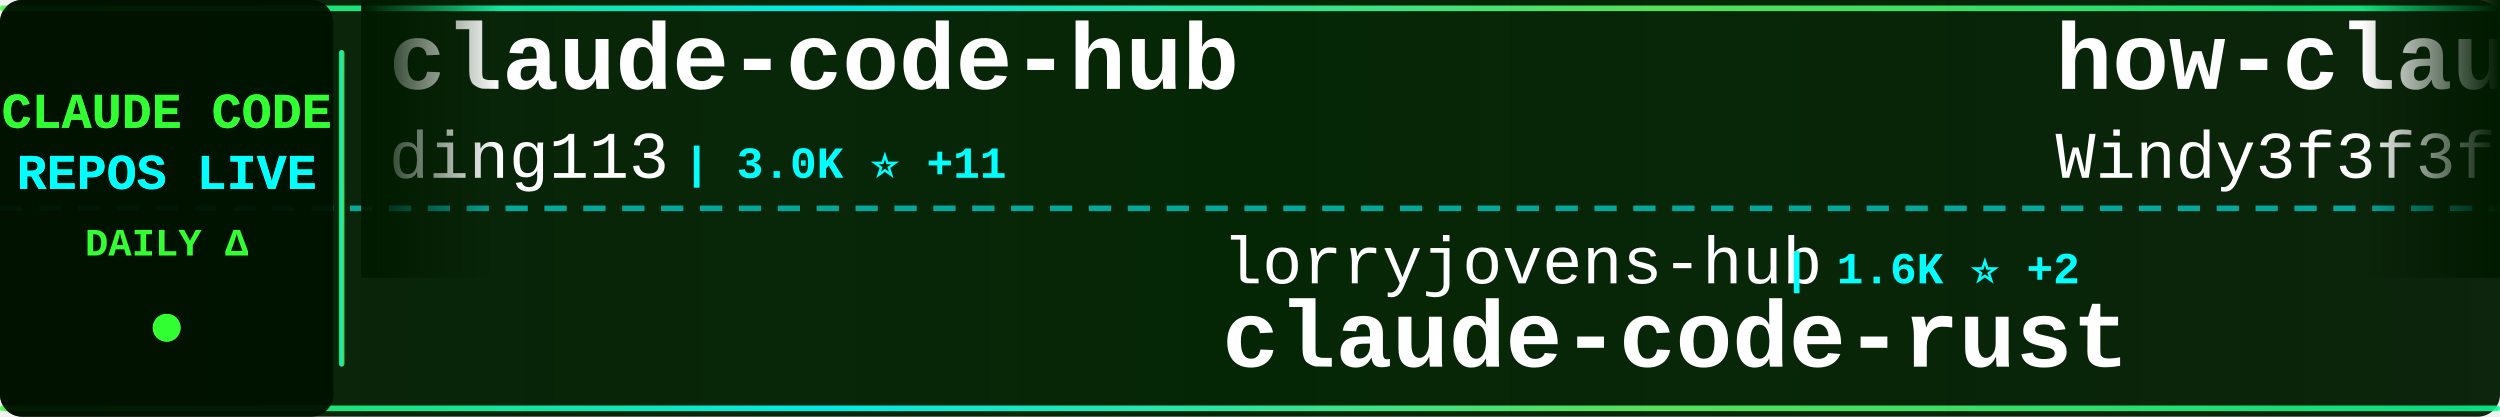
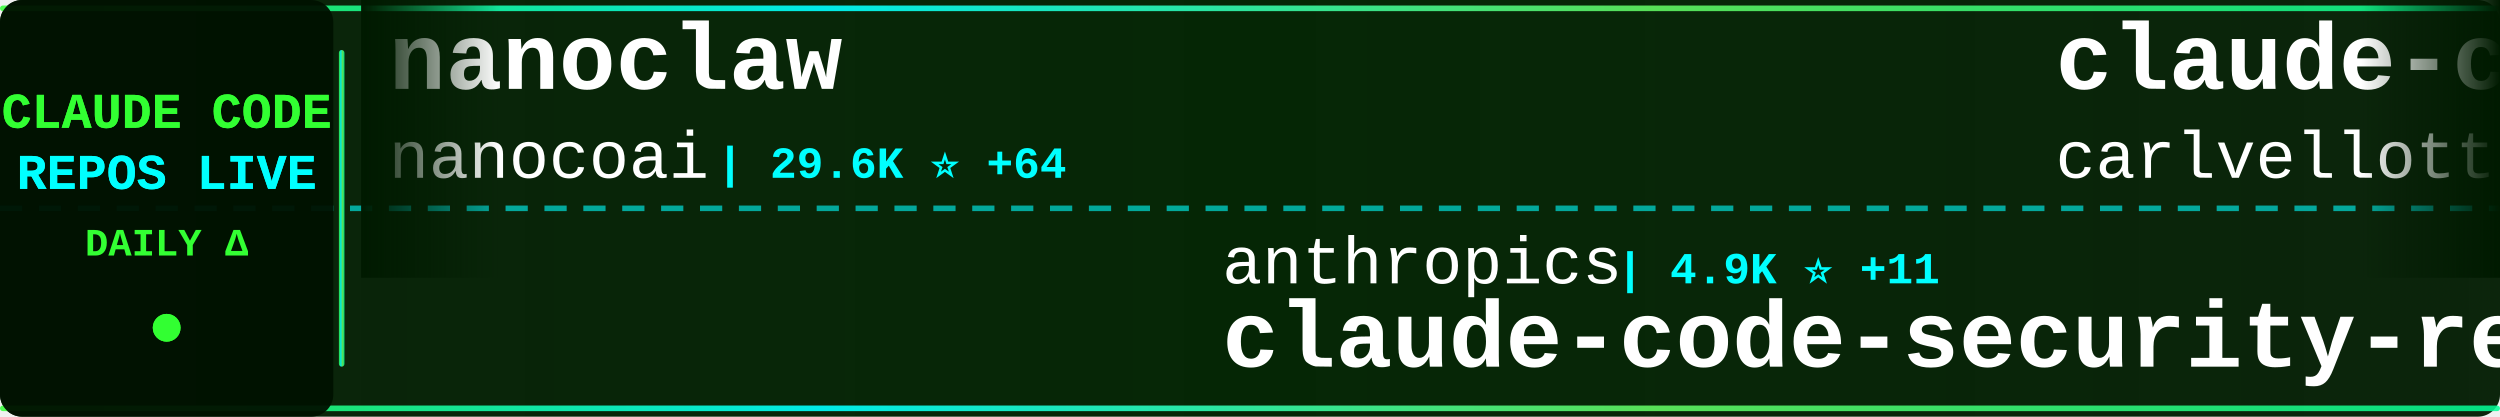
<svg xmlns="http://www.w3.org/2000/svg" width="900" height="150">
  <defs>
    <linearGradient id="tickerBg" x1="0%" y1="0%" x2="100%" y2="0%">
      <stop offset="0%" style="stop-color:#001a00;stop-opacity:0.95" />
      <stop offset="50%" style="stop-color:#002200;stop-opacity:0.98" />
      <stop offset="100%" style="stop-color:#001a00;stop-opacity:0.95" />
    </linearGradient>
    <linearGradient id="borderGrad" x1="0%" y1="0%" x2="100%" y2="0%">
      <stop offset="0%" style="stop-color:#33ff33;stop-opacity:0.85">
        <animate attributeName="stop-opacity" values="0.85;1;0.85" dur="2s" repeatCount="indefinite" />
      </stop>
      <stop offset="33%" style="stop-color:#00ffff;stop-opacity:0.9">
        <animate attributeName="stop-opacity" values="0.9;1;0.9" dur="2.2s" repeatCount="indefinite" />
      </stop>
      <stop offset="66%" style="stop-color:#66ff66;stop-opacity:0.85">
        <animate attributeName="stop-opacity" values="0.85;1;0.85" dur="1.8s" repeatCount="indefinite" />
      </stop>
      <stop offset="100%" style="stop-color:#00ff99;stop-opacity:0.85">
        <animate attributeName="stop-opacity" values="0.85;1;0.85" dur="2s" repeatCount="indefinite" />
      </stop>
    </linearGradient>
    <filter id="textGlow">
      <feGaussianBlur stdDeviation="0.1" result="coloredBlur" />
      <feMerge>
        <feMergeNode in="coloredBlur" />
        <feMergeNode in="SourceGraphic" />
      </feMerge>
    </filter>
    <filter id="metricGlow">
      <feGaussianBlur stdDeviation="0.2" result="coloredBlur" />
      <feMerge>
        <feMergeNode in="coloredBlur" />
        <feMergeNode in="SourceGraphic" />
      </feMerge>
    </filter>
    <linearGradient id="leftFade" x1="0%" y1="0%" x2="100%" y2="0%">
      <stop offset="0%" style="stop-color:#001a00;stop-opacity:1" />
      <stop offset="100%" style="stop-color:#001a00;stop-opacity:0" />
    </linearGradient>
    <linearGradient id="rightFade" x1="0%" y1="0%" x2="100%" y2="0%">
      <stop offset="0%" style="stop-color:#001a00;stop-opacity:0" />
      <stop offset="100%" style="stop-color:#001a00;stop-opacity:1" />
    </linearGradient>
  </defs>
  <rect width="900" height="150" fill="url(#tickerBg)" rx="8" />
  <rect x="0" y="2" width="900" height="2" fill="url(#borderGrad)" rx="1" />
  <rect x="0" y="146" width="900" height="2" fill="url(#borderGrad)" rx="1" />
  <line x1="0" y1="75" x2="900" y2="75" stroke="#00ffff" stroke-width="2" stroke-dasharray="8 6" opacity="0.6" />
  <rect x="0" y="0" width="120" height="150" fill="#001100" opacity="0.95" rx="8" />
  <text x="60" y="46" font-family="'Courier New', monospace" font-size="18" font-weight="bold" fill="#33ff33" text-anchor="middle" filter="url(#textGlow)">
    CLAUDE CODE
  </text>
  <text x="60" y="68" font-family="'Courier New', monospace" font-size="18" font-weight="bold" fill="#00ffff" text-anchor="middle" filter="url(#textGlow)">
    REPOS LIVE
  </text>
  <text x="60" y="92" font-family="'Courier New', monospace" font-size="14" font-weight="bold" fill="#33ff33" text-anchor="middle">
    DAILY Δ
  </text>
  <circle cx="60" cy="118" r="5" fill="#33ff33" filter="url(#metricGlow)">
    <animate attributeName="r" values="4;6;4" dur="1.5s" repeatCount="indefinite" />
    <animate attributeName="opacity" values="0.6;1;0.6" dur="1.5s" repeatCount="indefinite" />
  </circle>
  <rect x="122" y="18" width="2" height="114" fill="url(#borderGrad)" rx="1" />
  <clipPath id="tickerClip">
    <rect x="130" y="0" width="770" height="150" />
  </clipPath>
  <g clip-path="url(#tickerClip)">
    <g id="tickerItems">
      <animateTransform attributeName="transform" attributeType="XML" type="translate" from="0 0" to="-3000 0" dur="54s" repeatCount="indefinite" />
      <g transform="translate(0, 0)">
-         <text x="140" y="32" font-family="'Courier New', monospace" font-size="34" font-weight="bold" fill="#ffffff">claude-code-hub</text>
-         <text x="140" y="64" font-family="'Courier New', monospace" font-size="24" font-weight="normal" fill="#ffffff" opacity="1.0">ding113</text>
-         <text x="246" y="64" font-family="'Courier New', monospace" font-size="16" font-weight="bold" fill="#00ffff"> | 3.0K ⭐ +11</text>
+         <text x="140" y="32" font-family="'Courier New', monospace" font-size="34" font-weight="bold" fill="#ffffff">nanoclaw</text>
+         <text x="140" y="64" font-family="'Courier New', monospace" font-size="24" font-weight="normal" fill="#ffffff" opacity="1.0">nanocoai</text>
+         <text x="258" y="64" font-family="'Courier New', monospace" font-size="16" font-weight="bold" fill="#00ffff"> | 29.6K ⭐ +64</text>
      </g>
      <g transform="translate(300, 0)">
-         <text x="140" y="102" font-family="'Courier New', monospace" font-size="24" font-weight="normal" fill="#ffffff" opacity="1.0">lorryjovens-hub</text>
-         <text x="342" y="102" font-family="'Courier New', monospace" font-size="16" font-weight="bold" fill="#00ffff"> | 1.6K ⭐ +2</text>
-         <text x="140" y="132" font-family="'Courier New', monospace" font-size="34" font-weight="bold" fill="#ffffff">claude-code-rust</text>
+         <text x="140" y="102" font-family="'Courier New', monospace" font-size="24" font-weight="normal" fill="#ffffff" opacity="1.0">anthropics</text>
+         <text x="282" y="102" font-family="'Courier New', monospace" font-size="16" font-weight="bold" fill="#00ffff"> | 4.9K ⭐ +11</text>
+         <text x="140" y="132" font-family="'Courier New', monospace" font-size="34" font-weight="bold" fill="#ffffff">claude-code-security-rev...</text>
      </g>
      <g transform="translate(600, 0)">
-         <text x="140" y="32" font-family="'Courier New', monospace" font-size="34" font-weight="bold" fill="#ffffff">how-claude-code-works</text>
-         <text x="140" y="64" font-family="'Courier New', monospace" font-size="24" font-weight="normal" fill="#ffffff" opacity="1.0">Windy3f3f3f3f</text>
-         <text x="318" y="64" font-family="'Courier New', monospace" font-size="16" font-weight="bold" fill="#00ffff"> | 2.5K ⭐ +11</text>
+         <text x="140" y="32" font-family="'Courier New', monospace" font-size="34" font-weight="bold" fill="#ffffff">claude-code-pm-course</text>
+         <text x="140" y="64" font-family="'Courier New', monospace" font-size="24" font-weight="normal" fill="#ffffff" opacity="1.0">carlvellotti</text>
+         <text x="306" y="64" font-family="'Courier New', monospace" font-size="16" font-weight="bold" fill="#00ffff"> | 2.1K ⭐ +2</text>
      </g>
      <g transform="translate(900, 0)">
-         <text x="140" y="102" font-family="'Courier New', monospace" font-size="24" font-weight="normal" fill="#ffffff" opacity="1.0">pengchengneo</text>
-         <text x="306" y="102" font-family="'Courier New', monospace" font-size="16" font-weight="bold" fill="#00ffff"> | 1.4K ⭐ +12</text>
-         <text x="140" y="132" font-family="'Courier New', monospace" font-size="34" font-weight="bold" fill="#ffffff">Claude-Code</text>
+         <text x="140" y="102" font-family="'Courier New', monospace" font-size="24" font-weight="normal" fill="#ffffff" opacity="1.0">ChrisWiles</text>
+         <text x="282" y="102" font-family="'Courier New', monospace" font-size="16" font-weight="bold" fill="#00ffff"> | 5.9K ⭐ +6</text>
+         <text x="140" y="132" font-family="'Courier New', monospace" font-size="34" font-weight="bold" fill="#ffffff">claude-code-showcase</text>
      </g>
      <g transform="translate(1200, 0)">
-         <text x="140" y="32" font-family="'Courier New', monospace" font-size="34" font-weight="bold" fill="#ffffff">Auto-claude-code-researc...</text>
-         <text x="140" y="64" font-family="'Courier New', monospace" font-size="24" font-weight="normal" fill="#ffffff" opacity="1.0">wanshuiyin</text>
-         <text x="282" y="64" font-family="'Courier New', monospace" font-size="16" font-weight="bold" fill="#00ffff"> | 11.2K ⭐ +79</text>
+         <text x="140" y="32" font-family="'Courier New', monospace" font-size="34" font-weight="bold" fill="#ffffff">my-claude-code-setup</text>
+         <text x="140" y="64" font-family="'Courier New', monospace" font-size="24" font-weight="normal" fill="#ffffff" opacity="1.0">centminmod</text>
+         <text x="282" y="64" font-family="'Courier New', monospace" font-size="16" font-weight="bold" fill="#00ffff"> | 2.4K ⭐ +6</text>
      </g>
      <g transform="translate(1500, 0)">
-         <text x="140" y="102" font-family="'Courier New', monospace" font-size="24" font-weight="normal" fill="#ffffff" opacity="1.0">Maciek-roboblog</text>
-         <text x="342" y="102" font-family="'Courier New', monospace" font-size="16" font-weight="bold" fill="#00ffff"> | 8.1K ⭐ +9</text>
-         <text x="140" y="132" font-family="'Courier New', monospace" font-size="34" font-weight="bold" fill="#ffffff">Claude-Code-Usage-Monito...</text>
+         <text x="140" y="102" font-family="'Courier New', monospace" font-size="24" font-weight="normal" fill="#ffffff" opacity="1.0">nicedreamzapp</text>
+         <text x="318" y="102" font-family="'Courier New', monospace" font-size="16" font-weight="bold" fill="#00ffff"> | 2.7K ⭐ +7</text>
+         <text x="140" y="132" font-family="'Courier New', monospace" font-size="34" font-weight="bold" fill="#ffffff">claude-code-local</text>
      </g>
      <g transform="translate(1800, 0)">
-         <text x="140" y="32" font-family="'Courier New', monospace" font-size="34" font-weight="bold" fill="#ffffff">claude-code-telegram</text>
-         <text x="140" y="64" font-family="'Courier New', monospace" font-size="24" font-weight="normal" fill="#ffffff" opacity="1.0">RichardAtCT</text>
-         <text x="294" y="64" font-family="'Courier New', monospace" font-size="16" font-weight="bold" fill="#00ffff"> | 2.7K ⭐ +5</text>
+         <text x="140" y="32" font-family="'Courier New', monospace" font-size="34" font-weight="bold" fill="#ffffff">awesome-claude-code-tool...</text>
+         <text x="140" y="64" font-family="'Courier New', monospace" font-size="24" font-weight="normal" fill="#ffffff" opacity="1.0">rohitg00</text>
+         <text x="258" y="64" font-family="'Courier New', monospace" font-size="16" font-weight="bold" fill="#00ffff"> | 1.9K ⭐ +15</text>
      </g>
      <g transform="translate(2100, 0)">
-         <text x="140" y="102" font-family="'Courier New', monospace" font-size="24" font-weight="normal" fill="#ffffff" opacity="1.0">zebbern</text>
-         <text x="246" y="102" font-family="'Courier New', monospace" font-size="16" font-weight="bold" fill="#00ffff"> | 4.2K ⭐ +5</text>
-         <text x="140" y="132" font-family="'Courier New', monospace" font-size="34" font-weight="bold" fill="#ffffff">claude-code-guide</text>
+         <text x="140" y="102" font-family="'Courier New', monospace" font-size="24" font-weight="normal" fill="#ffffff" opacity="1.0">frankbria</text>
+         <text x="270" y="102" font-family="'Courier New', monospace" font-size="16" font-weight="bold" fill="#00ffff"> | 9.2K ⭐ +7</text>
+         <text x="140" y="132" font-family="'Courier New', monospace" font-size="34" font-weight="bold" fill="#ffffff">ralph-claude-code</text>
      </g>
      <g transform="translate(2400, 0)">
-         <text x="140" y="32" font-family="'Courier New', monospace" font-size="34" font-weight="bold" fill="#ffffff">ECC</text>
-         <text x="140" y="64" font-family="'Courier New', monospace" font-size="24" font-weight="normal" fill="#ffffff" opacity="1.0">affaan-m</text>
-         <text x="258" y="64" font-family="'Courier New', monospace" font-size="16" font-weight="bold" fill="#00ffff"> | 202.0K ⭐ +1.8K</text>
+         <text x="140" y="32" font-family="'Courier New', monospace" font-size="34" font-weight="bold" fill="#ffffff">Claude-Code-Game-Studios</text>
+         <text x="140" y="64" font-family="'Courier New', monospace" font-size="24" font-weight="normal" fill="#ffffff" opacity="1.0">Donchitos</text>
+         <text x="270" y="64" font-family="'Courier New', monospace" font-size="16" font-weight="bold" fill="#00ffff"> | 20.6K ⭐ +108</text>
      </g>
      <g transform="translate(2700, 0)">
-         <text x="140" y="102" font-family="'Courier New', monospace" font-size="24" font-weight="normal" fill="#ffffff" opacity="1.0">huangjia2019</text>
-         <text x="306" y="102" font-family="'Courier New', monospace" font-size="16" font-weight="bold" fill="#00ffff"> | 750 ⭐ +5</text>
-         <text x="140" y="132" font-family="'Courier New', monospace" font-size="34" font-weight="bold" fill="#ffffff">claude-code-engineering</text>
+         <text x="140" y="102" font-family="'Courier New', monospace" font-size="24" font-weight="normal" fill="#ffffff" opacity="1.0">oboard</text>
+         <text x="234" y="102" font-family="'Courier New', monospace" font-size="16" font-weight="bold" fill="#00ffff"> | 3.2K ⭐ +2</text>
+         <text x="140" y="132" font-family="'Courier New', monospace" font-size="34" font-weight="bold" fill="#ffffff">claude-code-rev</text>
      </g>
      <g transform="translate(3000, 0)">
-         <text x="140" y="32" font-family="'Courier New', monospace" font-size="34" font-weight="bold" fill="#ffffff">claude-code-hub</text>
-         <text x="140" y="64" font-family="'Courier New', monospace" font-size="24" font-weight="normal" fill="#ffffff" opacity="1.0">ding113</text>
-         <text x="246" y="64" font-family="'Courier New', monospace" font-size="16" font-weight="bold" fill="#00ffff"> | 3.0K ⭐ +11</text>
+         <text x="140" y="32" font-family="'Courier New', monospace" font-size="34" font-weight="bold" fill="#ffffff">nanoclaw</text>
+         <text x="140" y="64" font-family="'Courier New', monospace" font-size="24" font-weight="normal" fill="#ffffff" opacity="1.0">nanocoai</text>
+         <text x="258" y="64" font-family="'Courier New', monospace" font-size="16" font-weight="bold" fill="#00ffff"> | 29.6K ⭐ +64</text>
      </g>
      <g transform="translate(3300, 0)">
-         <text x="140" y="102" font-family="'Courier New', monospace" font-size="24" font-weight="normal" fill="#ffffff" opacity="1.0">lorryjovens-hub</text>
-         <text x="342" y="102" font-family="'Courier New', monospace" font-size="16" font-weight="bold" fill="#00ffff"> | 1.6K ⭐ +2</text>
-         <text x="140" y="132" font-family="'Courier New', monospace" font-size="34" font-weight="bold" fill="#ffffff">claude-code-rust</text>
+         <text x="140" y="102" font-family="'Courier New', monospace" font-size="24" font-weight="normal" fill="#ffffff" opacity="1.0">anthropics</text>
+         <text x="282" y="102" font-family="'Courier New', monospace" font-size="16" font-weight="bold" fill="#00ffff"> | 4.9K ⭐ +11</text>
+         <text x="140" y="132" font-family="'Courier New', monospace" font-size="34" font-weight="bold" fill="#ffffff">claude-code-security-rev...</text>
      </g>
      <g transform="translate(3600, 0)">
-         <text x="140" y="32" font-family="'Courier New', monospace" font-size="34" font-weight="bold" fill="#ffffff">how-claude-code-works</text>
-         <text x="140" y="64" font-family="'Courier New', monospace" font-size="24" font-weight="normal" fill="#ffffff" opacity="1.0">Windy3f3f3f3f</text>
-         <text x="318" y="64" font-family="'Courier New', monospace" font-size="16" font-weight="bold" fill="#00ffff"> | 2.5K ⭐ +11</text>
+         <text x="140" y="32" font-family="'Courier New', monospace" font-size="34" font-weight="bold" fill="#ffffff">claude-code-pm-course</text>
+         <text x="140" y="64" font-family="'Courier New', monospace" font-size="24" font-weight="normal" fill="#ffffff" opacity="1.0">carlvellotti</text>
+         <text x="306" y="64" font-family="'Courier New', monospace" font-size="16" font-weight="bold" fill="#00ffff"> | 2.1K ⭐ +2</text>
      </g>
      <g transform="translate(3900, 0)">
-         <text x="140" y="102" font-family="'Courier New', monospace" font-size="24" font-weight="normal" fill="#ffffff" opacity="1.0">pengchengneo</text>
-         <text x="306" y="102" font-family="'Courier New', monospace" font-size="16" font-weight="bold" fill="#00ffff"> | 1.4K ⭐ +12</text>
-         <text x="140" y="132" font-family="'Courier New', monospace" font-size="34" font-weight="bold" fill="#ffffff">Claude-Code</text>
+         <text x="140" y="102" font-family="'Courier New', monospace" font-size="24" font-weight="normal" fill="#ffffff" opacity="1.0">ChrisWiles</text>
+         <text x="282" y="102" font-family="'Courier New', monospace" font-size="16" font-weight="bold" fill="#00ffff"> | 5.9K ⭐ +6</text>
+         <text x="140" y="132" font-family="'Courier New', monospace" font-size="34" font-weight="bold" fill="#ffffff">claude-code-showcase</text>
      </g>
    </g>
  </g>
  <rect x="130" y="0" width="50" height="100" fill="url(#leftFade)" />
  <rect x="850" y="0" width="50" height="100" fill="url(#rightFade)" />
</svg>
